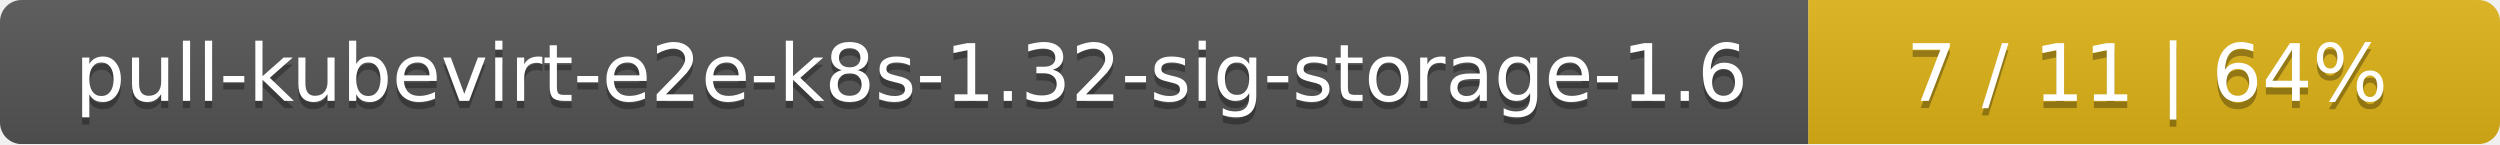
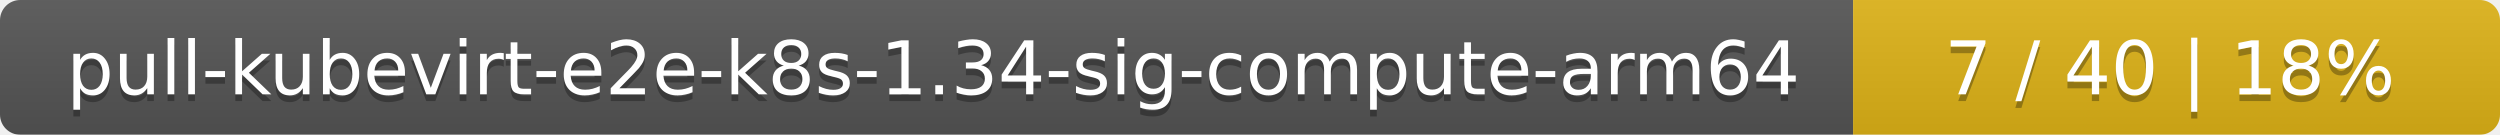
- <svg xmlns="http://www.w3.org/2000/svg" width="347" height="20">
+ <svg xmlns="http://www.w3.org/2000/svg" width="371" height="20">
  <linearGradient id="smooth" x2="0" y2="100%">
    <stop offset="0" stop-color="#bbb" stop-opacity=".1" />
    <stop offset="1" stop-opacity=".1" />
  </linearGradient>
  <mask id="round">
-     <rect width="347" height="20" rx="3" fill="#fff" />
+     <rect width="371" height="20" rx="3" fill="#fff" />
  </mask>
  <g mask="url(#round)">
-     <rect width="251" height="20" fill="#555" />
-     <rect x="251" width="96" height="20" fill="#dfb317" />
-     <rect width="347" height="20" fill="url(#smooth)" />
+     <rect width="275" height="20" fill="#555" />
+     <rect x="275" width="96" height="20" fill="#dfb317" />
+     <rect width="371" height="20" fill="url(#smooth)" />
  </g>
  <g fill="#fff" text-anchor="middle" font-family="DejaVu Sans,Verdana,Geneva,sans-serif" font-size="11">
-     <text x="126.5" y="15" fill="#010101" fill-opacity=".3">pull-kubevirt-e2e-k8s-1.32-sig-storage-1.6</text>
-     <text x="126.5" y="14">pull-kubevirt-e2e-k8s-1.32-sig-storage-1.6</text>
-     <text x="298" y="15" fill="#010101" fill-opacity=".3">7 / 11    |    64%</text>
-     <text x="298" y="14">7 / 11    |    64%</text>
+     <text x="138.5" y="15" fill="#010101" fill-opacity=".3">pull-kubevirt-e2e-k8s-1.34-sig-compute-arm64</text>
+     <text x="138.5" y="14">pull-kubevirt-e2e-k8s-1.34-sig-compute-arm64</text>
+     <text x="322" y="15" fill="#010101" fill-opacity=".3">7 / 40    |    18%</text>
+     <text x="322" y="14">7 / 40    |    18%</text>
  </g>
</svg>
